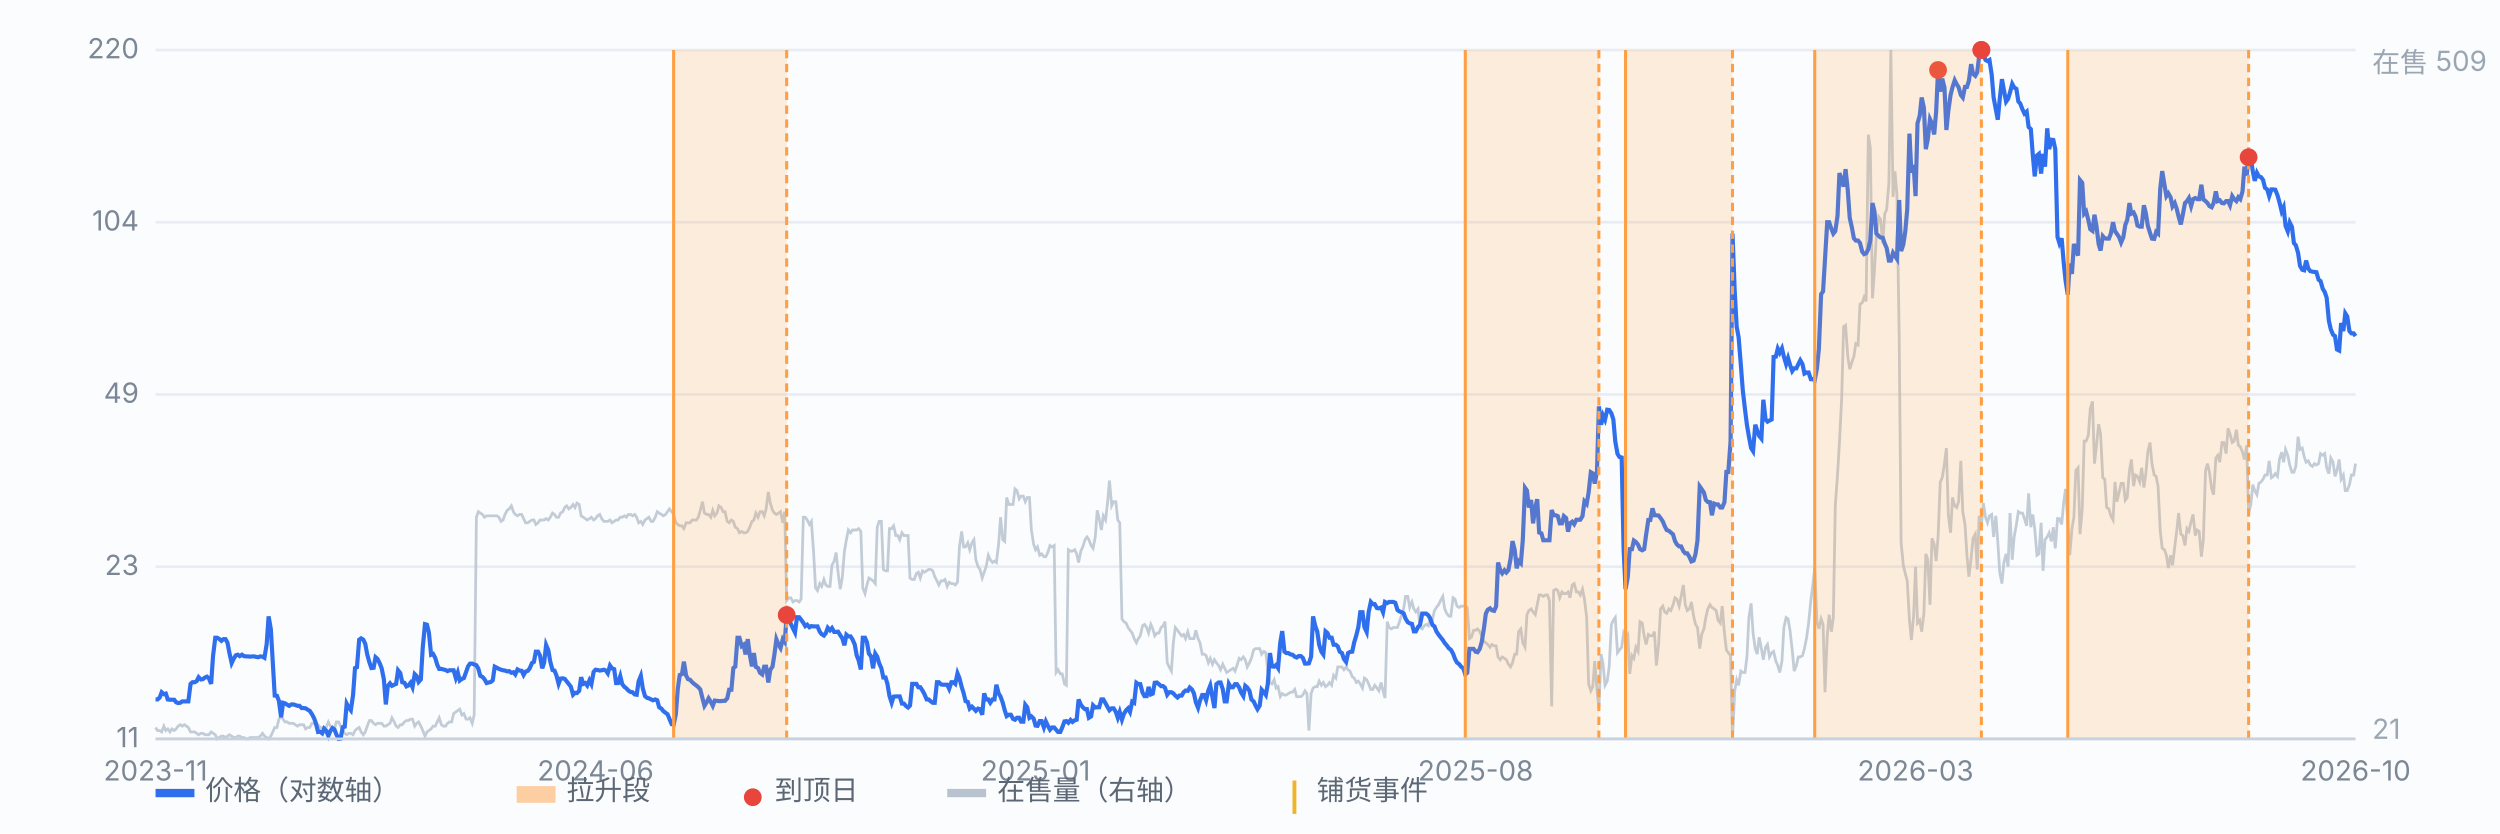
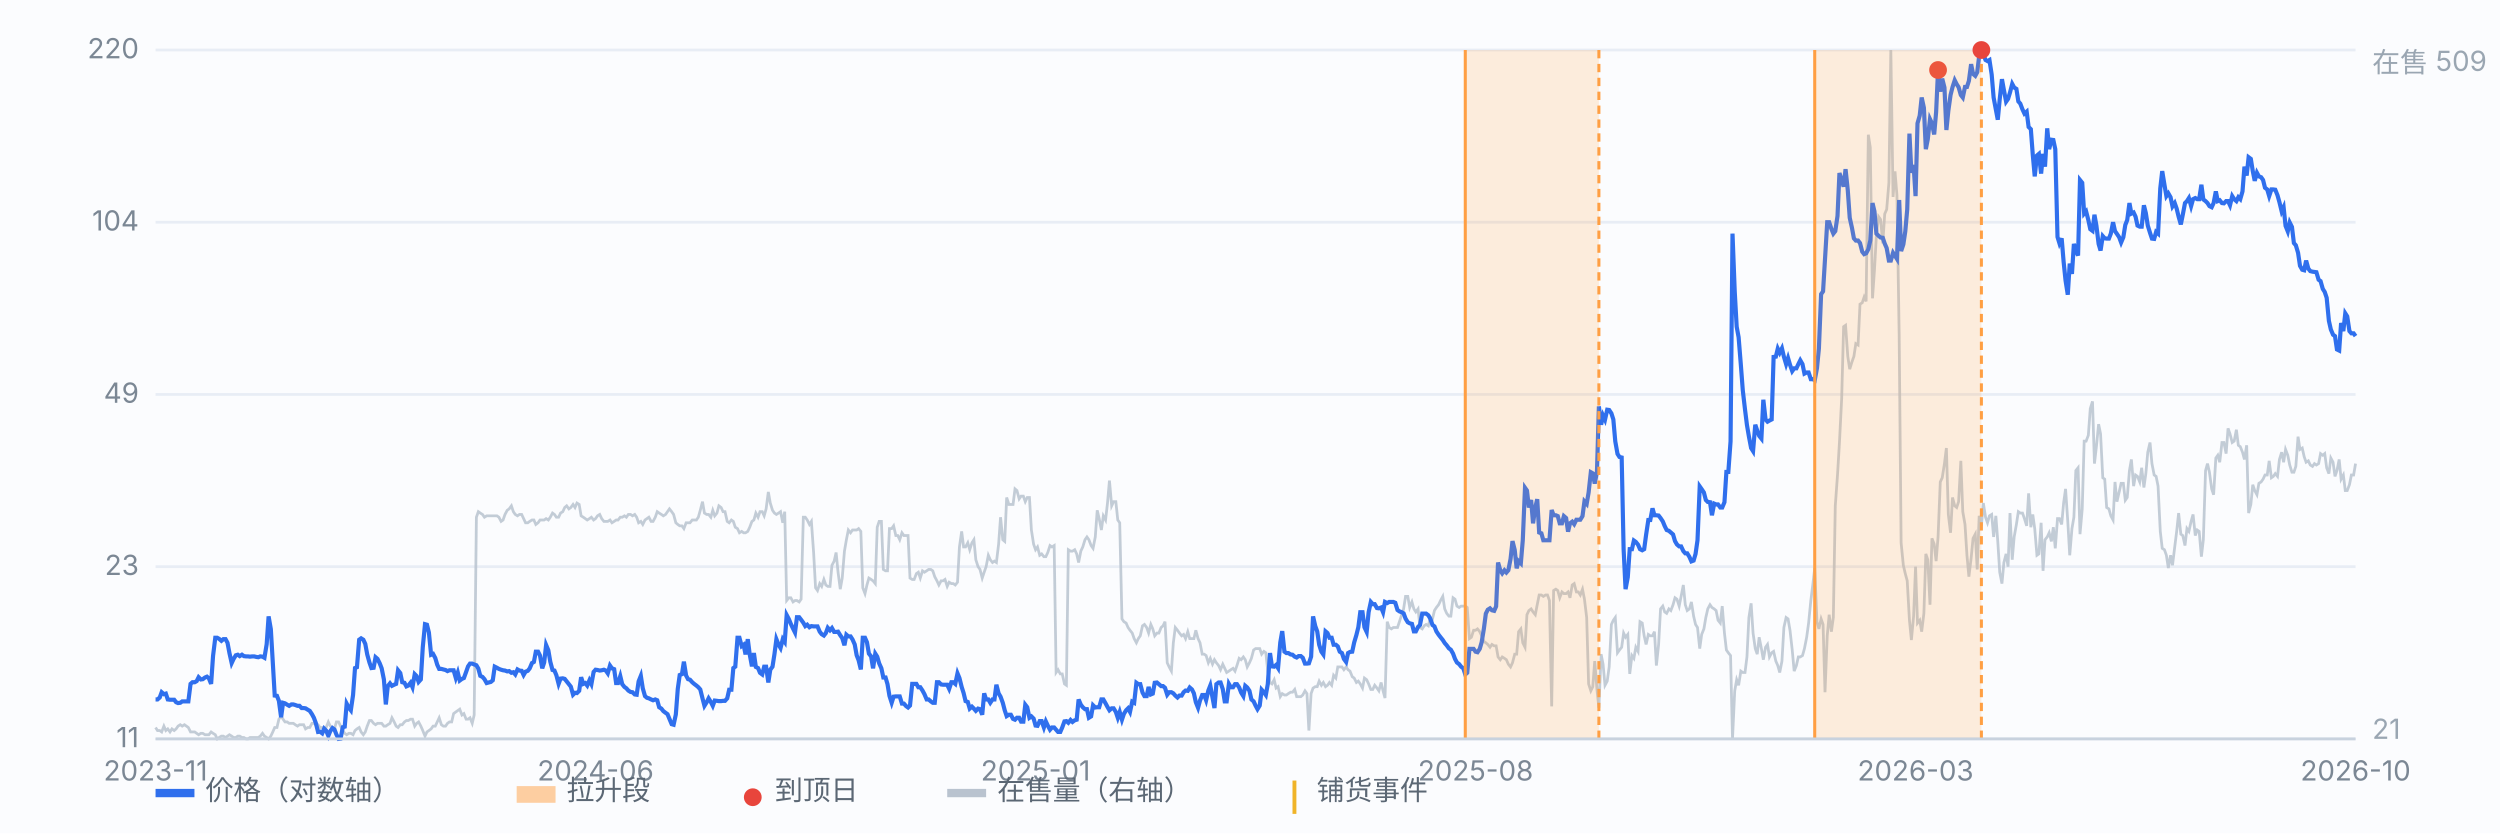
<svg xmlns="http://www.w3.org/2000/svg" viewBox="0 0 900 300" preserveAspectRatio="xMidYMid meet" style="width:100%;max-width:900px;height:auto;display:block" font-family="-apple-system,Segoe UI,Microsoft YaHei,sans-serif" font-size="10">
  <rect x="0" y="0" width="900" height="300" fill="#fbfcfe" />
  <line x1="56" y1="266.0" x2="848" y2="266.0" stroke="#e8edf5" stroke-width="1" />
  <text x="50" y="269.0" text-anchor="end" fill="#7b8794">11</text>
  <line x1="56" y1="204.0" x2="848" y2="204.0" stroke="#e8edf5" stroke-width="1" />
  <text x="50" y="207.0" text-anchor="end" fill="#7b8794">23</text>
  <line x1="56" y1="142.0" x2="848" y2="142.0" stroke="#e8edf5" stroke-width="1" />
  <text x="50" y="145.0" text-anchor="end" fill="#7b8794">49</text>
  <line x1="56" y1="80.0" x2="848" y2="80.0" stroke="#e8edf5" stroke-width="1" />
  <text x="50" y="83.0" text-anchor="end" fill="#7b8794">104</text>
  <line x1="56" y1="18.0" x2="848" y2="18.0" stroke="#e8edf5" stroke-width="1" />
  <text x="50" y="21.0" text-anchor="end" fill="#7b8794">220</text>
  <path d="M56.0 261.9 L56.7 263.0 L57.5 263.0 L58.2 263.5 L59.0 261.4 L59.7 263.0 L60.4 262.4 L61.2 263.5 L61.9 262.4 L62.7 263.0 L63.4 262.4 L64.1 261.4 L64.9 260.9 L65.6 261.4 L66.4 260.9 L67.1 261.4 L67.8 261.9 L68.6 263.5 L69.3 263.5 L70.1 263.5 L70.8 264.0 L71.5 264.5 L72.3 264.0 L73.0 264.0 L73.8 264.5 L74.5 264.5 L75.2 264.5 L76.0 263.5 L76.7 264.0 L77.5 264.5 L78.2 266.0 L78.9 265.5 L79.7 265.0 L80.4 265.0 L81.2 265.5 L81.9 265.0 L82.6 264.5 L83.4 265.0 L84.1 265.5 L84.9 265.5 L85.6 265.0 L86.3 265.0 L87.1 265.5 L87.8 265.5 L88.6 266.0 L89.3 266.0 L90.0 265.5 L90.8 265.5 L91.5 265.5 L92.3 265.5 L93.0 265.5 L93.7 265.0 L94.5 264.0 L95.2 265.0 L96.0 265.5 L96.7 266.0 L97.5 265.0 L98.2 263.5 L98.9 261.9 L99.7 261.9 L100.4 258.9 L101.2 257.9 L101.9 258.9 L102.6 259.9 L103.4 259.9 L104.1 260.4 L104.9 260.4 L105.6 260.4 L106.3 260.9 L107.1 261.4 L107.8 260.9 L108.6 260.9 L109.3 260.9 L110.0 262.4 L110.8 261.9 L111.5 261.9 L112.3 260.4 L113.0 260.4 L113.7 260.9 L114.5 260.9 L115.2 261.9 L116.0 261.9 L116.7 263.0 L117.4 261.9 L118.2 259.9 L118.9 261.4 L119.7 261.9 L120.4 262.4 L121.1 259.9 L121.9 259.9 L122.6 261.4 L123.4 263.0 L124.1 264.0 L124.8 264.5 L125.6 264.0 L126.3 264.0 L127.1 264.5 L127.8 263.0 L128.5 262.4 L129.3 261.9 L130.0 263.5 L130.8 264.5 L131.5 263.5 L132.2 261.4 L133.0 259.4 L133.7 259.4 L134.5 260.4 L135.2 260.9 L135.9 260.4 L136.7 260.4 L137.4 260.4 L138.2 261.4 L138.9 261.4 L139.6 260.9 L140.4 260.4 L141.1 258.4 L141.9 259.9 L142.6 261.4 L143.3 261.9 L144.1 260.9 L144.8 260.9 L145.6 259.9 L146.3 259.4 L147.0 259.4 L147.8 258.9 L148.5 258.9 L149.3 261.4 L150.0 260.4 L150.7 259.9 L151.5 261.4 L152.2 263.0 L153.0 265.0 L153.7 263.5 L154.4 263.0 L155.2 262.4 L155.9 261.4 L156.7 261.4 L157.4 259.9 L158.1 258.4 L158.9 260.9 L159.6 261.4 L160.4 261.4 L161.1 260.4 L161.8 259.9 L162.6 259.9 L163.3 256.9 L164.1 256.3 L164.8 255.8 L165.5 255.3 L166.3 257.4 L167.0 256.9 L167.8 258.9 L168.5 258.9 L169.2 258.4 L170.0 260.4 L170.7 257.4 L171.5 186.2 L172.2 184.2 L172.9 184.7 L173.7 185.2 L174.4 186.2 L175.2 185.7 L175.9 185.7 L176.7 185.7 L177.4 185.7 L178.1 185.7 L178.9 185.7 L179.6 186.2 L180.4 187.7 L181.1 187.2 L181.8 185.2 L182.6 183.7 L183.3 183.2 L184.1 182.1 L184.8 184.2 L185.5 185.2 L186.3 185.7 L187.0 185.2 L187.8 185.2 L188.5 186.7 L189.2 188.2 L190.0 188.2 L190.7 187.7 L191.5 187.2 L192.2 187.2 L192.9 188.8 L193.7 188.2 L194.4 187.2 L195.2 187.2 L195.9 187.2 L196.6 186.7 L197.4 187.2 L198.1 186.2 L198.9 184.7 L199.6 185.2 L200.3 186.2 L201.1 186.2 L201.8 184.7 L202.6 184.2 L203.3 182.7 L204.0 182.1 L204.8 183.2 L205.5 182.7 L206.3 181.6 L207.0 182.7 L207.7 181.1 L208.5 181.6 L209.2 185.7 L210.0 186.2 L210.7 186.7 L211.4 187.2 L212.2 186.7 L212.9 186.2 L213.7 187.2 L214.4 186.7 L215.1 185.7 L215.9 185.2 L216.6 186.7 L217.4 187.7 L218.1 187.7 L218.8 187.7 L219.6 187.2 L220.3 188.2 L221.1 187.7 L221.8 187.2 L222.5 187.2 L223.3 186.2 L224.0 186.2 L224.8 185.7 L225.5 186.2 L226.2 185.2 L227.0 185.2 L227.7 185.7 L228.5 185.2 L229.2 186.2 L229.9 188.2 L230.7 187.7 L231.4 188.8 L232.2 187.2 L232.9 186.7 L233.6 186.2 L234.4 187.7 L235.1 187.7 L235.9 186.2 L236.6 184.2 L237.3 184.7 L238.1 185.2 L238.8 185.7 L239.6 185.2 L240.3 184.2 L241.0 183.2 L241.8 184.2 L242.5 185.2 L243.3 188.2 L244.0 188.8 L244.7 189.3 L245.5 189.3 L246.2 190.3 L247.0 188.2 L247.7 188.2 L248.4 188.2 L249.2 187.2 L249.9 187.2 L250.7 187.2 L251.4 186.2 L252.1 183.7 L252.9 180.6 L253.6 184.7 L254.4 185.2 L255.1 185.2 L255.9 186.2 L256.6 183.7 L257.3 185.7 L258.1 184.7 L258.8 182.1 L259.6 182.7 L260.3 184.2 L261.0 184.2 L261.8 187.7 L262.5 188.2 L263.3 187.2 L264.0 187.7 L264.7 189.8 L265.5 190.3 L266.2 191.8 L267.0 191.3 L267.7 191.8 L268.4 191.8 L269.2 191.3 L269.9 189.8 L270.7 187.7 L271.4 187.2 L272.1 184.7 L272.9 186.2 L273.6 184.2 L274.4 184.2 L275.1 185.7 L275.8 183.2 L276.6 177.1 L277.3 181.1 L278.1 183.7 L278.8 184.7 L279.5 185.2 L280.3 184.7 L281.0 184.2 L281.8 188.2 L282.5 184.2 L283.2 216.2 L284.0 215.2 L284.7 215.2 L285.5 216.7 L286.2 216.2 L286.9 216.2 L287.7 216.7 L288.4 215.7 L289.2 186.2 L289.9 186.2 L290.6 187.2 L291.4 188.8 L292.1 187.7 L292.9 198.9 L293.6 211.6 L294.3 212.6 L295.1 210.1 L295.8 211.1 L296.6 208.6 L297.3 210.6 L298.0 211.1 L298.8 211.1 L299.5 203.5 L300.3 202.0 L301.0 198.9 L301.7 206.0 L302.5 212.1 L303.2 208.1 L304.0 198.4 L304.7 194.3 L305.4 190.8 L306.2 191.8 L306.9 190.8 L307.7 190.8 L308.4 190.8 L309.1 190.3 L309.9 191.3 L310.6 211.6 L311.4 213.7 L312.1 210.6 L312.8 208.1 L313.6 208.6 L314.3 209.1 L315.1 210.1 L315.8 189.8 L316.5 187.7 L317.3 187.7 L318.0 205.0 L318.8 205.5 L319.5 205.5 L320.2 190.3 L321.0 190.3 L321.7 189.3 L322.5 192.8 L323.2 192.8 L323.9 194.3 L324.7 191.8 L325.4 192.8 L326.2 192.8 L326.9 192.8 L327.6 208.1 L328.4 208.6 L329.1 208.6 L329.9 206.5 L330.6 206.0 L331.3 208.1 L332.1 205.5 L332.8 206.0 L333.6 205.5 L334.3 205.0 L335.1 205.0 L335.8 205.5 L336.5 207.6 L337.3 209.1 L338.0 210.6 L338.8 209.1 L339.5 209.1 L340.2 208.6 L341.0 211.1 L341.7 209.6 L342.5 210.1 L343.2 210.1 L343.9 210.6 L344.7 209.6 L345.4 196.9 L346.2 191.3 L346.9 196.9 L347.6 196.9 L348.4 195.4 L349.1 197.9 L349.9 195.4 L350.6 194.3 L351.3 201.5 L352.1 204.0 L352.8 205.0 L353.6 208.1 L354.3 206.0 L355.0 204.0 L355.8 199.9 L356.5 201.5 L357.3 202.5 L358.0 202.0 L358.7 202.5 L359.5 195.9 L360.2 186.2 L361.0 194.3 L361.7 194.9 L362.4 179.1 L363.2 181.6 L363.9 181.6 L364.7 181.6 L365.4 176.0 L366.1 176.6 L366.9 179.6 L367.6 178.6 L368.4 178.6 L369.1 180.6 L369.8 179.1 L370.6 179.1 L371.3 190.8 L372.1 195.9 L372.8 197.9 L373.5 196.9 L374.3 199.9 L375.0 199.4 L375.8 200.4 L376.5 200.4 L377.2 198.9 L378.0 196.4 L378.7 196.9 L379.5 196.4 L380.2 242.1 L380.9 241.1 L381.7 242.6 L382.4 242.6 L383.2 246.2 L383.9 246.7 L384.6 197.9 L385.4 198.4 L386.1 198.4 L386.9 197.9 L387.6 199.4 L388.3 202.5 L389.1 198.4 L389.8 196.9 L390.6 194.3 L391.3 193.3 L392.0 194.3 L392.8 196.4 L393.5 197.4 L394.3 193.3 L395.0 183.7 L395.7 186.7 L396.5 190.8 L397.2 185.7 L398.0 187.2 L398.7 181.1 L399.4 173.0 L400.2 182.1 L400.9 180.6 L401.7 180.6 L402.4 187.2 L403.1 188.2 L403.9 222.8 L404.6 223.8 L405.4 224.3 L406.1 225.9 L406.8 226.9 L407.6 227.9 L408.3 229.9 L409.1 231.4 L409.8 229.9 L410.5 228.9 L411.3 225.3 L412.0 224.8 L412.8 225.9 L413.5 227.9 L414.3 224.8 L415.0 226.4 L415.7 228.9 L416.5 227.9 L417.2 227.9 L418.0 225.9 L418.7 225.3 L419.4 223.8 L420.2 238.6 L420.9 240.1 L421.7 241.6 L422.4 231.4 L423.1 225.9 L423.9 226.9 L424.6 227.9 L425.4 228.9 L426.1 228.4 L426.8 229.9 L427.6 227.4 L428.3 229.9 L429.1 229.9 L429.8 229.9 L430.5 226.9 L431.3 229.9 L432.0 231.4 L432.8 235.5 L433.5 235.5 L434.2 236.0 L435.0 238.6 L435.7 237.0 L436.5 239.1 L437.2 237.5 L437.9 238.6 L438.7 239.6 L439.4 241.1 L440.2 239.1 L440.9 240.6 L441.6 242.1 L442.4 241.6 L443.1 241.1 L443.9 240.6 L444.6 241.6 L445.3 239.6 L446.1 237.0 L446.8 237.5 L447.6 236.5 L448.3 237.5 L449.0 240.1 L449.8 238.6 L450.5 237.0 L451.3 234.0 L452.0 233.5 L452.7 233.5 L453.5 233.5 L454.2 235.5 L455.0 234.5 L455.7 235.0 L456.4 241.6 L457.2 245.7 L457.9 246.2 L458.7 244.7 L459.4 247.7 L460.1 247.2 L460.9 250.8 L461.6 249.7 L462.4 250.2 L463.1 250.2 L463.8 249.7 L464.6 249.2 L465.3 249.2 L466.1 248.2 L466.8 250.8 L467.5 250.8 L468.3 250.8 L469.0 250.2 L469.8 248.7 L470.5 249.7 L471.2 263.0 L472.0 249.7 L472.7 247.7 L473.5 247.2 L474.2 247.2 L474.9 245.2 L475.7 246.7 L476.4 245.7 L477.2 247.2 L477.9 246.7 L478.6 245.7 L479.4 246.7 L480.1 243.1 L480.9 244.1 L481.6 240.1 L482.3 240.1 L483.1 240.1 L483.8 241.1 L484.6 240.1 L485.3 241.1 L486.0 241.6 L486.8 243.6 L487.5 244.1 L488.3 245.7 L489.0 245.2 L489.7 246.2 L490.5 247.7 L491.2 244.1 L492.0 244.7 L492.7 246.2 L493.5 248.2 L494.2 248.2 L494.9 246.7 L495.7 247.7 L496.4 248.7 L497.2 245.7 L497.9 248.7 L498.6 251.3 L499.4 223.8 L500.1 225.9 L500.9 226.4 L501.6 225.9 L502.3 225.9 L503.1 225.9 L503.8 223.8 L504.6 221.3 L505.3 219.2 L506.0 214.7 L506.8 214.7 L507.5 218.7 L508.3 216.7 L509.0 219.2 L509.7 220.3 L510.5 219.2 L511.2 225.9 L512.0 226.4 L512.7 225.3 L513.4 224.8 L514.2 225.3 L514.9 222.3 L515.7 222.8 L516.4 219.8 L517.1 218.7 L517.9 217.7 L518.6 216.2 L519.4 214.7 L520.1 219.2 L520.8 220.8 L521.6 221.8 L522.3 221.8 L523.1 215.2 L523.8 215.7 L524.5 218.2 L525.3 218.7 L526.0 218.2 L526.8 218.2 L527.5 218.2 L528.2 218.7 L529.0 229.9 L529.7 229.4 L530.5 226.9 L531.2 226.9 L531.9 226.4 L532.7 227.4 L533.4 228.9 L534.2 230.9 L534.9 231.4 L535.6 232.0 L536.4 233.0 L537.1 232.0 L537.9 232.5 L538.6 232.5 L539.3 236.5 L540.1 237.5 L540.8 236.5 L541.6 237.0 L542.3 237.5 L543.0 239.1 L543.8 240.1 L544.5 238.6 L545.3 235.5 L546.0 235.5 L546.7 227.4 L547.5 226.4 L548.2 231.4 L549.0 233.0 L549.7 221.3 L550.4 219.8 L551.2 219.2 L551.9 220.3 L552.7 221.3 L553.4 217.7 L554.1 214.2 L554.9 214.2 L555.6 214.7 L556.4 214.2 L557.1 214.2 L557.8 216.2 L558.6 254.3 L559.3 212.6 L560.1 212.1 L560.8 212.6 L561.5 215.2 L562.3 213.1 L563.0 213.7 L563.8 213.7 L564.5 213.1 L565.2 215.2 L566.0 210.6 L566.7 210.1 L567.5 213.1 L568.2 213.1 L568.9 214.2 L569.7 212.1 L570.4 215.7 L571.2 222.3 L571.9 246.2 L572.7 248.7 L573.4 247.2 L574.1 238.0 L574.9 248.2 L575.6 254.8 L576.4 235.5 L577.1 239.1 L577.8 246.7 L578.6 245.2 L579.3 240.1 L580.1 224.8 L580.8 223.3 L581.5 222.3 L582.3 235.0 L583.0 234.0 L583.8 233.0 L584.5 227.9 L585.2 229.4 L586.0 228.4 L586.7 242.6 L587.5 236.0 L588.2 237.0 L588.9 233.0 L589.7 234.5 L590.4 223.8 L591.2 224.3 L591.9 228.9 L592.6 232.0 L593.4 228.4 L594.1 228.9 L594.9 228.9 L595.6 227.4 L596.3 239.6 L597.1 232.0 L597.8 219.2 L598.6 218.2 L599.3 220.3 L600.0 220.8 L600.8 219.2 L601.5 219.8 L602.3 217.7 L603.0 215.2 L603.7 215.7 L604.5 218.2 L605.2 214.7 L606.0 210.6 L606.7 217.7 L607.4 219.8 L608.2 219.2 L608.9 216.7 L609.7 221.8 L610.4 224.8 L611.1 225.9 L611.9 233.5 L612.6 228.4 L613.4 226.4 L614.1 222.3 L614.8 219.2 L615.6 217.7 L616.3 218.7 L617.1 219.2 L617.8 219.8 L618.5 223.3 L619.3 224.3 L620.0 218.2 L620.8 227.9 L621.5 234.0 L622.2 235.0 L623.0 236.0 L623.7 266.0 L624.5 248.7 L625.2 244.7 L625.9 246.7 L626.7 241.6 L627.4 242.1 L628.2 242.1 L628.9 236.5 L629.6 222.3 L630.4 217.2 L631.1 227.9 L631.9 233.5 L632.6 235.5 L633.3 229.4 L634.1 233.5 L634.8 237.5 L635.6 233.0 L636.3 232.0 L637.0 236.5 L637.8 235.0 L638.5 234.5 L639.3 238.0 L640.0 239.6 L640.7 242.1 L641.5 238.0 L642.2 225.9 L643.0 222.3 L643.7 222.8 L644.4 226.9 L645.2 234.0 L645.9 241.6 L646.7 239.6 L647.4 236.5 L648.1 236.5 L648.9 236.0 L649.6 233.5 L650.4 229.4 L651.1 224.3 L651.9 216.2 L652.6 210.6 L653.3 204.5 L654.1 223.8 L654.8 226.4 L655.6 222.8 L656.3 224.8 L657.0 249.2 L657.8 228.9 L658.5 221.3 L659.3 227.4 L660.0 222.3 L660.7 182.1 L661.5 171.0 L662.2 159.3 L663.0 143.5 L663.7 117.6 L664.4 117.1 L665.2 128.3 L665.9 132.9 L666.7 130.3 L667.4 128.3 L668.1 123.7 L668.9 124.2 L669.6 109.5 L670.4 109.0 L671.1 106.9 L671.8 108.5 L672.6 48.5 L673.3 53.1 L674.1 107.4 L674.8 97.3 L675.5 84.6 L676.3 78.0 L677.0 79.0 L677.8 87.6 L678.5 77.0 L679.2 75.4 L680.0 65.8 L680.7 18.0 L681.5 70.9 L682.2 61.7 L682.9 70.3 L683.7 120.7 L684.4 195.4 L685.2 203.5 L685.9 206.5 L686.6 209.1 L687.4 223.3 L688.1 230.4 L688.9 221.8 L689.6 204.0 L690.3 224.3 L691.1 223.3 L691.8 227.4 L692.6 220.8 L693.3 199.4 L694.0 201.5 L694.8 217.7 L695.5 193.8 L696.3 195.9 L697.0 202.0 L697.7 193.3 L698.5 173.5 L699.2 172.0 L700.0 166.9 L700.7 161.3 L701.4 185.2 L702.2 191.8 L702.9 179.1 L703.7 182.1 L704.4 182.7 L705.1 180.6 L705.9 165.9 L706.6 184.2 L707.4 188.8 L708.1 199.9 L708.8 207.6 L709.6 201.0 L710.3 193.8 L711.1 192.3 L711.8 205.0 L712.5 185.7 L713.3 189.3 L714.0 181.1 L714.8 186.2 L715.5 188.2 L716.2 185.7 L717.0 185.2 L717.7 193.3 L718.5 185.7 L719.2 194.9 L719.9 206.0 L720.7 210.1 L721.4 202.5 L722.2 199.4 L722.9 204.0 L723.6 184.7 L724.4 201.5 L725.1 193.3 L725.9 188.8 L726.6 184.2 L727.3 184.7 L728.1 184.7 L728.8 186.7 L729.6 189.3 L730.3 177.6 L731.1 189.8 L731.8 185.2 L732.5 190.3 L733.3 199.9 L734.0 199.4 L734.8 188.2 L735.5 205.5 L736.2 194.3 L737.0 193.3 L737.7 191.8 L738.5 194.9 L739.2 189.8 L739.9 197.4 L740.7 186.7 L741.4 186.7 L742.2 188.8 L742.9 181.1 L743.6 176.0 L744.4 187.7 L745.1 199.9 L745.9 190.3 L746.6 186.2 L747.3 169.4 L748.1 168.4 L748.8 192.3 L749.6 183.2 L750.3 158.8 L751.0 158.8 L751.8 156.7 L752.5 147.1 L753.3 144.5 L754.0 166.9 L754.7 160.8 L755.5 152.7 L756.2 156.2 L757.0 172.0 L757.7 172.5 L758.4 182.7 L759.2 183.2 L759.9 185.7 L760.7 187.2 L761.4 173.5 L762.1 180.6 L762.9 177.1 L763.6 174.0 L764.4 174.0 L765.1 180.1 L765.8 179.1 L766.6 169.4 L767.3 165.4 L768.1 175.0 L768.8 171.0 L769.5 171.5 L770.3 173.5 L771.0 168.4 L771.8 175.5 L772.5 170.5 L773.2 162.8 L774.0 159.3 L774.7 166.9 L775.5 171.0 L776.2 171.5 L776.9 175.0 L777.7 191.3 L778.4 197.4 L779.2 197.9 L779.9 199.9 L780.6 204.5 L781.4 199.9 L782.1 203.5 L782.9 196.9 L783.6 191.3 L784.3 184.7 L785.1 192.3 L785.8 192.8 L786.6 196.4 L787.3 190.3 L788.0 191.3 L788.8 187.7 L789.5 185.2 L790.3 192.8 L791.0 190.8 L791.7 191.3 L792.5 200.4 L793.2 194.3 L794.0 169.4 L794.7 166.9 L795.4 170.0 L796.2 176.0 L796.9 178.1 L797.7 164.9 L798.4 163.9 L799.1 166.4 L799.9 159.3 L800.6 159.3 L801.4 163.3 L802.1 154.2 L802.8 156.2 L803.6 159.3 L804.3 158.8 L805.1 154.7 L805.8 160.3 L806.5 160.8 L807.3 162.8 L808.0 165.4 L808.8 160.3 L809.5 184.7 L810.3 181.6 L811.0 174.5 L811.7 176.6 L812.5 178.1 L813.2 174.0 L814.0 173.5 L814.7 172.5 L815.4 171.0 L816.2 171.0 L816.9 165.9 L817.7 172.0 L818.4 171.5 L819.1 170.5 L819.9 171.5 L820.6 165.4 L821.4 162.8 L822.1 166.4 L822.8 161.8 L823.6 163.9 L824.3 167.4 L825.1 170.0 L825.8 170.0 L826.5 167.9 L827.3 157.2 L828.0 161.8 L828.8 161.3 L829.5 164.4 L830.2 166.4 L831.0 165.9 L831.7 167.4 L832.5 167.9 L833.2 166.9 L833.9 167.4 L834.7 166.9 L835.4 163.3 L836.2 163.9 L836.9 163.3 L837.6 168.4 L838.4 170.5 L839.1 164.9 L839.9 166.4 L840.6 171.5 L841.3 169.4 L842.1 165.4 L842.8 172.5 L843.6 171.0 L844.3 176.6 L845.0 176.6 L845.8 174.5 L846.5 171.0 L847.3 171.0 L848.0 166.9" fill="none" stroke="#b9c3cf" stroke-width="1" opacity="0.85" />
  <text x="854" y="26" fill="#9aa6b2">在售 509</text>
  <text x="854" y="266" fill="#9aa6b2">21</text>
  <path d="M56.0 251.8 L56.7 251.8 L57.5 251.1 L58.2 249.2 L59.0 249.9 L59.7 249.7 L60.4 251.8 L61.2 251.9 L61.9 251.9 L62.7 251.9 L63.4 252.8 L64.1 253.1 L64.9 253.0 L65.6 252.5 L66.4 252.5 L67.1 252.5 L67.8 252.5 L68.6 246.2 L69.3 245.6 L70.1 245.6 L70.8 245.2 L71.5 243.8 L72.3 244.6 L73.0 244.5 L73.8 243.9 L74.5 243.6 L75.2 244.2 L76.0 246.2 L76.7 236.1 L77.5 229.6 L78.2 229.6 L78.9 230.0 L79.7 230.7 L80.4 230.1 L81.2 230.1 L81.9 231.4 L82.6 235.1 L83.4 238.7 L84.1 237.2 L84.9 235.9 L85.6 235.7 L86.3 236.2 L87.1 235.7 L87.8 236.2 L88.6 236.3 L89.3 236.3 L90.0 236.4 L90.8 236.3 L91.5 236.3 L92.3 236.5 L93.0 236.6 L93.7 236.3 L94.5 236.4 L95.2 236.8 L96.0 231.9 L96.7 221.9 L97.5 226.5 L98.2 238.4 L98.9 250.4 L99.7 250.5 L100.4 252.3 L101.2 258.2 L101.9 253.0 L102.6 253.2 L103.4 253.7 L104.1 254.1 L104.9 253.6 L105.6 253.6 L106.3 253.8 L107.1 254.1 L107.8 254.1 L108.6 254.9 L109.3 254.9 L110.0 255.0 L110.8 255.5 L111.5 255.9 L112.3 257.1 L113.0 258.4 L113.7 260.3 L114.5 263.5 L115.2 263.4 L116.0 264.0 L116.7 262.3 L117.4 263.0 L118.2 264.9 L118.9 263.2 L119.7 262.1 L120.4 262.6 L121.1 264.4 L121.9 266.0 L122.6 265.9 L123.4 261.8 L124.1 261.6 L124.8 253.3 L125.6 254.8 L126.3 255.7 L127.1 250.2 L127.8 240.5 L128.5 240.2 L129.3 230.3 L130.0 229.8 L130.8 230.3 L131.5 231.8 L132.2 235.6 L133.0 238.5 L133.7 240.5 L134.5 240.4 L135.2 236.6 L135.9 237.2 L136.7 238.8 L137.4 240.6 L138.2 244.6 L138.9 253.6 L139.6 247.0 L140.4 246.0 L141.1 246.9 L141.9 246.5 L142.6 246.2 L143.3 241.3 L144.1 242.3 L144.8 245.6 L145.6 245.8 L146.3 247.1 L147.0 246.8 L147.8 245.8 L148.5 247.4 L149.3 242.7 L150.0 243.4 L150.7 245.5 L151.5 244.6 L152.2 233.0 L153.0 224.7 L153.7 224.9 L154.4 227.7 L155.2 235.7 L155.9 235.4 L156.7 236.9 L157.4 239.3 L158.1 240.8 L158.9 240.8 L159.6 241.0 L160.4 241.2 L161.1 241.6 L161.8 241.3 L162.6 241.3 L163.3 241.3 L164.1 244.1 L164.8 242.1 L165.5 245.0 L166.3 244.4 L167.0 244.1 L167.8 241.9 L168.5 239.9 L169.2 238.9 L170.0 238.9 L170.7 239.2 L171.5 239.5 L172.2 240.7 L172.9 243.3 L173.7 243.7 L174.4 244.5 L175.2 245.9 L175.9 245.7 L176.7 245.5 L177.4 244.9 L178.1 240.0 L178.9 240.4 L179.6 240.8 L180.4 241.1 L181.1 241.3 L181.8 241.4 L182.6 241.7 L183.3 241.6 L184.1 242.2 L184.8 242.0 L185.5 242.8 L186.3 241.0 L187.0 241.4 L187.8 241.5 L188.5 243.0 L189.2 241.8 L190.0 241.5 L190.7 240.6 L191.5 238.7 L192.2 238.3 L192.9 234.6 L193.7 234.6 L194.4 236.0 L195.2 240.6 L195.9 238.5 L196.6 232.2 L197.4 234.1 L198.1 238.2 L198.9 241.2 L199.6 241.4 L200.3 243.1 L201.1 246.2 L201.8 244.3 L202.6 244.2 L203.3 244.4 L204.0 245.3 L204.8 246.3 L205.5 247.2 L206.3 250.1 L207.0 249.4 L207.7 249.5 L208.5 248.7 L209.2 243.8 L210.0 246.2 L210.7 245.9 L211.4 246.8 L212.2 244.9 L212.9 246.3 L213.7 241.9 L214.4 241.1 L215.1 241.2 L215.9 241.4 L216.6 241.3 L217.4 241.1 L218.1 241.4 L218.8 242.4 L219.6 239.6 L220.3 240.6 L221.1 240.9 L221.8 245.9 L222.5 245.9 L223.3 243.4 L224.0 246.3 L224.8 247.3 L225.5 247.8 L226.2 248.6 L227.0 249.1 L227.7 249.2 L228.5 250.0 L229.2 250.1 L229.9 245.3 L230.7 243.3 L231.4 247.8 L232.2 250.6 L232.9 251.2 L233.6 251.4 L234.4 251.8 L235.1 252.1 L235.9 251.8 L236.6 252.1 L237.3 254.6 L238.1 255.1 L238.8 256.0 L239.6 256.6 L240.3 257.1 L241.0 258.8 L241.8 260.7 L242.5 260.9 L243.3 257.2 L244.0 248.0 L244.7 243.0 L245.5 242.7 L246.2 238.2 L247.0 243.2 L247.7 244.5 L248.4 244.7 L249.2 245.6 L249.9 246.2 L250.7 246.8 L251.4 247.4 L252.1 248.2 L252.9 251.4 L253.6 254.1 L254.4 252.8 L255.1 251.4 L255.9 252.7 L256.6 254.1 L257.3 252.2 L258.1 252.3 L258.8 252.4 L259.6 252.4 L260.3 252.3 L261.0 252.3 L261.8 251.4 L262.5 248.3 L263.3 248.3 L264.0 240.5 L264.7 240.0 L265.5 229.6 L266.2 229.6 L267.0 232.6 L267.7 232.1 L268.4 235.6 L269.2 230.1 L269.9 235.6 L270.7 239.9 L271.4 235.1 L272.1 240.1 L272.9 240.5 L273.6 242.2 L274.4 242.8 L275.1 240.0 L275.8 240.0 L276.6 245.7 L277.3 241.1 L278.1 240.0 L278.8 235.5 L279.5 230.1 L280.3 232.1 L281.0 233.3 L281.8 230.1 L282.5 231.1 L283.2 221.4 L284.0 222.9 L284.7 224.6 L285.5 226.3 L286.2 227.7 L286.9 222.2 L287.7 222.2 L288.4 223.1 L289.2 224.2 L289.9 225.4 L290.6 224.9 L291.4 225.8 L292.1 225.4 L292.9 225.5 L293.6 225.5 L294.3 225.5 L295.1 227.4 L295.8 228.3 L296.6 228.8 L297.3 227.9 L298.0 226.0 L298.8 226.9 L299.5 226.1 L300.3 227.5 L301.0 227.5 L301.7 227.4 L302.5 228.7 L303.2 229.7 L304.0 232.3 L304.7 228.5 L305.4 229.1 L306.2 229.1 L306.9 230.2 L307.7 232.0 L308.4 235.9 L309.1 237.7 L309.9 241.0 L310.6 229.6 L311.4 229.6 L312.1 231.2 L312.8 235.3 L313.6 236.3 L314.3 240.6 L315.1 235.3 L315.8 236.4 L316.5 238.8 L317.3 240.6 L318.0 243.9 L318.8 243.9 L319.5 246.3 L320.2 250.5 L321.0 253.0 L321.7 250.8 L322.5 250.7 L323.2 250.7 L323.9 250.7 L324.7 253.3 L325.4 253.3 L326.2 254.2 L326.9 254.7 L327.6 254.0 L328.4 246.2 L329.1 246.2 L329.9 246.2 L330.6 247.4 L331.3 247.4 L332.1 248.6 L332.8 249.9 L333.6 251.8 L334.3 251.8 L335.1 252.5 L335.8 253.0 L336.5 253.0 L337.3 245.6 L338.0 245.6 L338.8 246.4 L339.5 246.5 L340.2 246.5 L341.0 246.5 L341.7 248.0 L342.5 245.6 L343.2 245.6 L343.9 246.2 L344.7 242.4 L345.4 244.1 L346.2 247.3 L346.9 249.5 L347.6 252.4 L348.4 252.7 L349.1 255.1 L349.9 254.4 L350.6 255.1 L351.3 255.9 L352.1 255.1 L352.8 255.3 L353.6 257.3 L354.3 249.6 L355.0 251.8 L355.8 251.8 L356.5 253.0 L357.3 251.8 L358.0 251.8 L358.7 246.5 L359.5 249.6 L360.2 250.8 L361.0 253.0 L361.7 255.7 L362.4 257.8 L363.2 257.3 L363.9 257.3 L364.7 258.8 L365.4 259.1 L366.1 258.4 L366.9 258.4 L367.6 259.8 L368.4 259.8 L369.1 253.7 L369.8 254.6 L370.6 258.4 L371.3 257.9 L372.1 258.7 L372.8 261.2 L373.5 261.3 L374.3 259.6 L375.0 259.6 L375.8 261.9 L376.5 259.7 L377.2 261.2 L378.0 262.7 L378.7 261.9 L379.5 261.9 L380.2 262.7 L380.9 263.5 L381.7 263.5 L382.4 261.9 L383.2 259.7 L383.9 259.6 L384.6 260.2 L385.4 259.2 L386.1 259.9 L386.9 259.3 L387.6 259.1 L388.3 251.8 L389.1 253.7 L389.8 254.6 L390.6 255.3 L391.3 255.3 L392.0 258.4 L392.8 257.9 L393.5 253.9 L394.3 254.7 L395.0 254.6 L395.7 254.6 L396.5 251.8 L397.2 251.8 L398.0 253.2 L398.7 254.5 L399.4 255.7 L400.2 255.0 L400.9 255.0 L401.7 256.3 L402.4 258.4 L403.1 256.3 L403.9 259.1 L404.6 257.0 L405.4 255.7 L406.1 255.0 L406.8 256.3 L407.6 252.6 L408.3 253.0 L409.1 245.8 L409.8 246.3 L410.5 246.3 L411.3 249.3 L412.0 250.6 L412.8 250.6 L413.5 247.3 L414.3 250.0 L415.0 249.7 L415.7 245.8 L416.5 245.7 L417.2 246.3 L418.0 247.0 L418.7 247.0 L419.4 247.6 L420.2 250.1 L420.9 249.2 L421.7 249.2 L422.4 249.6 L423.1 250.4 L423.9 251.1 L424.6 250.4 L425.4 250.4 L426.1 249.2 L426.8 248.6 L427.6 248.7 L428.3 247.5 L429.1 248.2 L429.8 249.6 L430.5 252.8 L431.3 254.8 L432.0 252.2 L432.8 250.2 L433.5 250.2 L434.2 252.1 L435.0 248.6 L435.7 246.8 L436.5 251.1 L437.2 254.9 L437.9 246.3 L438.7 245.7 L439.4 245.7 L440.2 248.1 L440.9 252.5 L441.6 252.5 L442.4 246.2 L443.1 247.4 L443.9 247.4 L444.6 246.3 L445.3 246.3 L446.1 247.5 L446.8 249.3 L447.6 250.6 L448.3 246.9 L449.0 247.5 L449.8 248.7 L450.5 251.8 L451.3 252.5 L452.0 254.0 L452.7 255.3 L453.5 254.0 L454.2 248.3 L455.0 249.2 L455.7 250.2 L456.4 246.3 L457.2 235.1 L457.9 239.9 L458.7 240.0 L459.4 239.4 L460.1 240.5 L460.9 231.3 L461.6 227.2 L462.4 234.6 L463.1 235.1 L463.8 235.1 L464.6 235.6 L465.3 235.7 L466.1 236.4 L466.8 236.7 L467.5 236.2 L468.3 236.2 L469.0 236.8 L469.8 238.9 L470.5 238.9 L471.2 238.8 L472.0 236.4 L472.7 221.9 L473.5 225.4 L474.2 227.3 L474.9 232.1 L475.7 234.6 L476.4 235.6 L477.2 227.3 L477.9 227.9 L478.6 229.6 L479.4 229.6 L480.1 232.1 L480.9 232.1 L481.6 232.7 L482.3 234.6 L483.1 235.1 L483.8 237.2 L484.6 238.3 L485.3 235.1 L486.0 234.7 L486.8 234.6 L487.5 231.3 L488.3 228.6 L489.0 225.8 L489.7 220.4 L490.5 220.4 L491.2 225.8 L492.0 227.5 L492.7 220.4 L493.5 216.7 L494.2 217.5 L494.9 217.5 L495.7 218.9 L496.4 219.0 L497.2 218.7 L497.9 220.4 L498.6 216.7 L499.4 217.1 L500.1 216.7 L500.9 216.7 L501.6 216.7 L502.3 217.0 L503.1 219.6 L503.8 220.1 L504.6 220.4 L505.3 220.8 L506.0 222.7 L506.8 224.0 L507.5 224.4 L508.3 224.6 L509.0 227.3 L509.7 227.3 L510.5 225.7 L511.2 225.0 L512.0 220.9 L512.7 220.9 L513.4 220.9 L514.2 221.5 L514.9 222.7 L515.7 225.0 L516.4 225.5 L517.1 227.3 L517.9 228.5 L518.6 229.4 L519.4 230.4 L520.1 231.5 L520.8 232.3 L521.6 233.4 L522.3 233.9 L523.1 235.3 L523.8 237.2 L524.5 238.5 L525.3 239.1 L526.0 240.0 L526.8 240.6 L527.5 242.8 L528.2 242.2 L529.0 233.6 L529.7 233.6 L530.5 233.6 L531.2 234.6 L531.9 234.8 L532.7 233.6 L533.4 231.2 L534.2 226.3 L534.9 220.9 L535.6 219.5 L536.4 219.0 L537.1 219.7 L537.9 219.9 L538.6 218.3 L539.3 202.5 L540.1 205.3 L540.8 206.4 L541.6 205.3 L542.3 206.1 L543.0 205.3 L543.8 201.2 L544.5 194.8 L545.3 198.0 L546.0 204.6 L546.7 202.0 L547.5 202.8 L548.2 194.5 L549.0 175.6 L549.7 176.6 L550.4 182.7 L551.2 180.0 L551.9 188.4 L552.7 182.7 L553.4 179.7 L554.1 191.7 L554.9 192.0 L555.6 194.5 L556.4 194.5 L557.1 194.5 L557.8 194.5 L558.6 183.6 L559.3 185.5 L560.1 185.5 L560.8 185.8 L561.5 188.4 L562.3 188.4 L563.0 185.8 L563.8 186.5 L564.5 191.4 L565.2 188.4 L566.0 187.8 L566.7 188.7 L567.5 187.1 L568.2 187.1 L568.9 187.1 L569.7 185.8 L570.4 180.5 L571.2 181.4 L571.9 177.3 L572.7 170.0 L573.4 170.4 L574.1 174.1 L574.9 169.9 L575.6 146.3 L576.4 152.9 L577.1 149.6 L577.8 151.1 L578.6 147.5 L579.3 147.6 L580.1 148.8 L580.8 151.0 L581.5 158.9 L582.3 163.4 L583.0 164.5 L583.8 164.7 L584.5 197.7 L585.2 212.1 L586.0 207.8 L586.7 197.7 L587.5 197.7 L588.2 194.6 L588.9 195.1 L589.7 196.1 L590.4 197.7 L591.2 198.1 L591.9 197.7 L592.6 192.5 L593.4 187.2 L594.1 187.2 L594.9 183.0 L595.6 185.5 L596.3 185.5 L597.1 185.6 L597.8 186.5 L598.6 187.7 L599.3 189.4 L600.0 190.8 L600.8 191.1 L601.5 191.7 L602.3 192.4 L603.0 194.8 L603.7 196.0 L604.5 196.7 L605.2 196.7 L606.0 198.4 L606.7 199.2 L607.4 199.2 L608.2 200.5 L608.9 202.1 L609.7 201.8 L610.4 199.4 L611.1 194.5 L611.9 175.1 L612.6 176.1 L613.4 177.3 L614.1 180.0 L614.8 180.7 L615.6 180.8 L616.3 185.5 L617.1 181.3 L617.8 181.6 L618.5 181.6 L619.3 182.7 L620.0 182.7 L620.8 180.8 L621.5 169.9 L622.2 169.9 L623.0 158.9 L623.7 84.1 L624.5 104.9 L625.2 117.6 L625.9 121.4 L626.7 131.3 L627.4 140.5 L628.2 147.4 L628.9 153.0 L629.6 157.1 L630.4 161.3 L631.1 162.4 L631.9 152.9 L632.6 155.0 L633.3 156.9 L634.1 157.9 L634.8 143.9 L635.6 151.0 L636.3 151.8 L637.0 151.4 L637.8 151.0 L638.5 128.5 L639.3 128.4 L640.0 125.5 L640.7 127.0 L641.5 125.4 L642.2 128.4 L643.0 131.1 L643.7 128.9 L644.4 131.3 L645.2 133.6 L645.9 132.6 L646.7 132.6 L647.4 131.1 L648.1 129.7 L648.9 131.1 L649.6 134.5 L650.4 134.1 L651.1 134.1 L651.9 136.5 L652.6 136.5 L653.3 136.9 L654.1 132.6 L654.8 125.5 L655.6 105.9 L656.3 104.9 L657.0 93.3 L657.8 80.0 L658.5 80.0 L659.3 82.4 L660.0 84.1 L660.7 83.2 L661.5 77.8 L662.2 62.3 L663.0 64.8 L663.7 67.2 L664.4 60.9 L665.2 68.5 L665.9 78.4 L666.7 82.0 L667.4 85.8 L668.1 86.6 L668.9 86.6 L669.6 87.5 L670.4 90.6 L671.1 91.5 L671.8 91.2 L672.6 89.7 L673.3 86.6 L674.1 73.1 L674.8 76.1 L675.5 84.1 L676.3 84.9 L677.0 85.5 L677.8 85.6 L678.5 87.7 L679.2 89.3 L680.0 93.8 L680.7 93.8 L681.5 91.0 L682.2 92.1 L682.9 93.2 L683.7 72.0 L684.4 90.4 L685.2 88.0 L685.9 83.3 L686.6 75.4 L687.4 48.1 L688.1 62.2 L688.9 59.4 L689.6 70.6 L690.3 44.4 L691.1 41.6 L691.8 35.1 L692.6 38.8 L693.3 53.7 L694.0 50.1 L694.8 42.9 L695.5 44.4 L696.3 48.4 L697.0 40.4 L697.7 25.2 L698.5 33.0 L699.2 28.3 L700.0 31.5 L700.7 46.8 L701.4 39.9 L702.2 34.2 L702.9 31.4 L703.7 28.9 L704.4 30.3 L705.1 31.4 L705.9 34.2 L706.6 35.1 L707.4 31.3 L708.1 31.3 L708.8 29.1 L709.6 23.1 L710.3 26.6 L711.1 27.3 L711.8 26.0 L712.5 20.2 L713.3 18.0 L714.0 19.6 L714.8 21.6 L715.5 22.0 L716.2 21.6 L717.0 26.8 L717.7 35.1 L718.5 39.4 L719.2 43.1 L719.9 35.7 L720.7 28.5 L721.4 32.4 L722.2 36.6 L722.9 35.6 L723.6 33.3 L724.4 30.2 L725.1 31.5 L725.9 32.0 L726.6 36.5 L727.3 37.3 L728.1 39.4 L728.8 40.9 L729.6 40.2 L730.3 45.7 L731.1 46.5 L731.8 55.7 L732.5 63.5 L733.3 56.0 L734.0 55.4 L734.8 62.5 L735.5 55.4 L736.2 60.0 L737.0 46.2 L737.7 53.7 L738.5 50.3 L739.2 50.4 L739.9 53.7 L740.7 85.3 L741.4 87.6 L742.2 85.8 L742.9 94.2 L743.6 101.0 L744.4 106.1 L745.1 94.9 L745.9 98.6 L746.6 87.8 L747.3 90.2 L748.1 92.0 L748.8 64.8 L749.6 65.8 L750.3 76.9 L751.0 76.1 L751.8 79.2 L752.5 82.5 L753.3 83.1 L754.0 77.3 L754.7 81.2 L755.5 87.8 L756.2 90.2 L757.0 85.0 L757.7 85.8 L758.4 85.9 L759.2 85.9 L759.9 84.1 L760.7 80.0 L761.4 83.2 L762.1 84.2 L762.9 85.4 L763.6 87.3 L764.4 85.4 L765.1 81.0 L765.8 79.2 L766.6 73.1 L767.3 76.9 L768.1 76.5 L768.8 78.0 L769.5 81.2 L770.3 81.6 L771.0 81.6 L771.8 73.9 L772.5 76.7 L773.2 81.2 L774.0 83.8 L774.7 85.9 L775.5 86.0 L776.2 83.5 L776.9 84.1 L777.7 67.8 L778.4 61.6 L779.2 66.5 L779.9 70.6 L780.6 69.6 L781.4 71.0 L782.1 74.3 L782.9 73.1 L783.6 75.1 L784.3 78.0 L785.1 80.8 L785.8 77.3 L786.6 73.1 L787.3 72.4 L788.0 71.3 L788.8 74.2 L789.5 71.7 L790.3 71.3 L791.0 71.7 L791.7 71.7 L792.5 66.5 L793.2 71.8 L794.0 72.4 L794.7 73.1 L795.4 74.2 L796.2 74.6 L796.9 73.1 L797.7 68.9 L798.4 72.4 L799.1 72.1 L799.9 73.1 L800.6 73.2 L801.4 72.4 L802.1 72.4 L802.8 73.9 L803.6 70.6 L804.3 71.7 L805.1 72.4 L805.8 71.0 L806.5 71.7 L807.3 68.9 L808.0 60.0 L808.8 63.2 L809.5 56.6 L810.3 57.2 L811.0 61.6 L811.7 65.1 L812.5 62.2 L813.2 63.5 L814.0 63.8 L814.7 64.8 L815.4 67.6 L816.2 68.2 L816.9 70.6 L817.7 68.2 L818.4 68.2 L819.1 68.3 L819.9 70.3 L820.6 72.8 L821.4 76.1 L822.1 74.6 L822.8 81.3 L823.6 83.3 L824.3 80.1 L825.1 81.7 L825.8 87.5 L826.5 88.3 L827.3 91.0 L828.0 95.7 L828.8 97.1 L829.5 97.3 L830.2 93.8 L831.0 96.7 L831.7 97.6 L832.5 97.8 L833.2 97.9 L833.9 98.0 L834.7 100.7 L835.4 101.2 L836.2 104.0 L836.9 105.1 L837.6 107.2 L838.4 115.5 L839.1 118.6 L839.9 120.5 L840.6 121.0 L841.3 125.8 L842.1 126.2 L842.8 116.3 L843.6 119.2 L844.3 112.8 L845.0 113.9 L845.8 119.2 L846.5 120.0 L847.3 120.0 L848.0 121.0" fill="none" stroke="#2f6fed" stroke-width="1.5" />
-   <rect x="242.5" y="18" width="40.7" height="248" fill="#ff9f43" opacity="0.18" />
-   <line x1="242.5" y1="18" x2="242.5" y2="266" stroke="#ff9f43" stroke-width="1.1" />
-   <line x1="283.2" y1="18" x2="283.2" y2="266" stroke="#ff9f43" stroke-width="1.1" stroke-dasharray="3 2" />
-   <circle cx="283.2" cy="221.4" r="3.2" fill="#e8453c" />
  <rect x="527.5" y="18" width="48.1" height="248" fill="#ff9f43" opacity="0.18" />
  <line x1="527.5" y1="18" x2="527.5" y2="266" stroke="#ff9f43" stroke-width="1.1" />
  <line x1="575.6" y1="18" x2="575.6" y2="266" stroke="#ff9f43" stroke-width="1.1" stroke-dasharray="3 2" />
  <circle cx="697.7" cy="25.2" r="3.2" fill="#e8453c" />
-   <rect x="585.2" y="18" width="38.5" height="248" fill="#ff9f43" opacity="0.18" />
-   <line x1="585.2" y1="18" x2="585.2" y2="266" stroke="#ff9f43" stroke-width="1.1" />
-   <line x1="623.7" y1="18" x2="623.7" y2="266" stroke="#ff9f43" stroke-width="1.1" stroke-dasharray="3 2" />
-   <circle cx="713.3" cy="18.0" r="3.2" fill="#e8453c" />
  <rect x="653.3" y="18" width="60.0" height="248" fill="#ff9f43" opacity="0.18" />
  <line x1="653.3" y1="18" x2="653.3" y2="266" stroke="#ff9f43" stroke-width="1.1" />
  <line x1="713.3" y1="18" x2="713.3" y2="266" stroke="#ff9f43" stroke-width="1.1" stroke-dasharray="3 2" />
  <circle cx="713.3" cy="18.0" r="3.2" fill="#e8453c" />
-   <rect x="744.4" y="18" width="65.1" height="248" fill="#ff9f43" opacity="0.18" />
-   <line x1="744.4" y1="18" x2="744.4" y2="266" stroke="#ff9f43" stroke-width="1.1" />
-   <line x1="809.5" y1="18" x2="809.5" y2="266" stroke="#ff9f43" stroke-width="1.1" stroke-dasharray="3 2" />
-   <circle cx="809.5" cy="56.6" r="3.2" fill="#e8453c" />
  <line x1="56" y1="266" x2="848" y2="266" stroke="#c8d2de" stroke-width="1" />
  <text x="56.0" y="281" text-anchor="middle" fill="#7b8794">2023-11</text>
  <text x="214.4" y="281" text-anchor="middle" fill="#7b8794">2024-06</text>
  <text x="372.8" y="281" text-anchor="middle" fill="#7b8794">2025-01</text>
  <text x="531.2" y="281" text-anchor="middle" fill="#7b8794">2025-08</text>
  <text x="689.6" y="281" text-anchor="middle" fill="#7b8794">2026-03</text>
  <text x="848.0" y="281" text-anchor="middle" fill="#7b8794">2026-10</text>
  <g transform="translate(56,292)">
    <rect x="0" y="-8" width="14" height="3" fill="#2f6fed" />
    <text x="18" y="-4" fill="#5b6774">价格（对数轴）</text>
    <rect x="130" y="-9" width="14" height="6" fill="#ff9f43" opacity="0.5" />
    <text x="148" y="-4" fill="#5b6774">拉升段</text>
    <circle cx="215" cy="-5" r="3.2" fill="#e8453c" />
    <text x="223" y="-4" fill="#5b6774">到顶日</text>
    <rect x="285" y="-8" width="14" height="3" fill="#b9c3cf" />
    <text x="303" y="-4" fill="#5b6774">在售量（右轴）</text>
    <line x1="410" y1="-11" x2="410" y2="1" stroke="#f0b429" stroke-width="1.4" />
    <text x="418" y="-4" fill="#5b6774">铺货事件</text>
  </g>
</svg>
